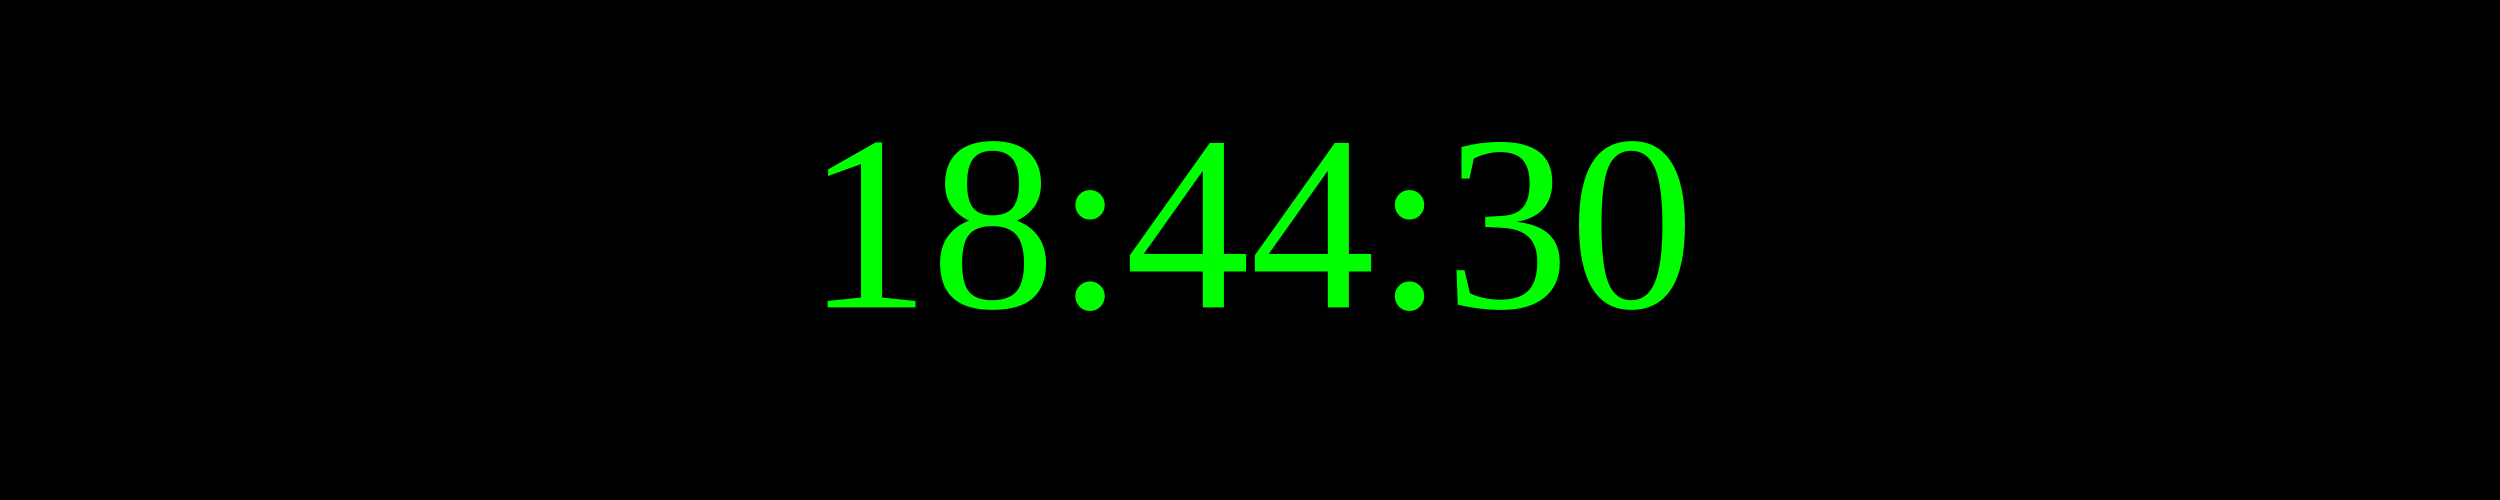
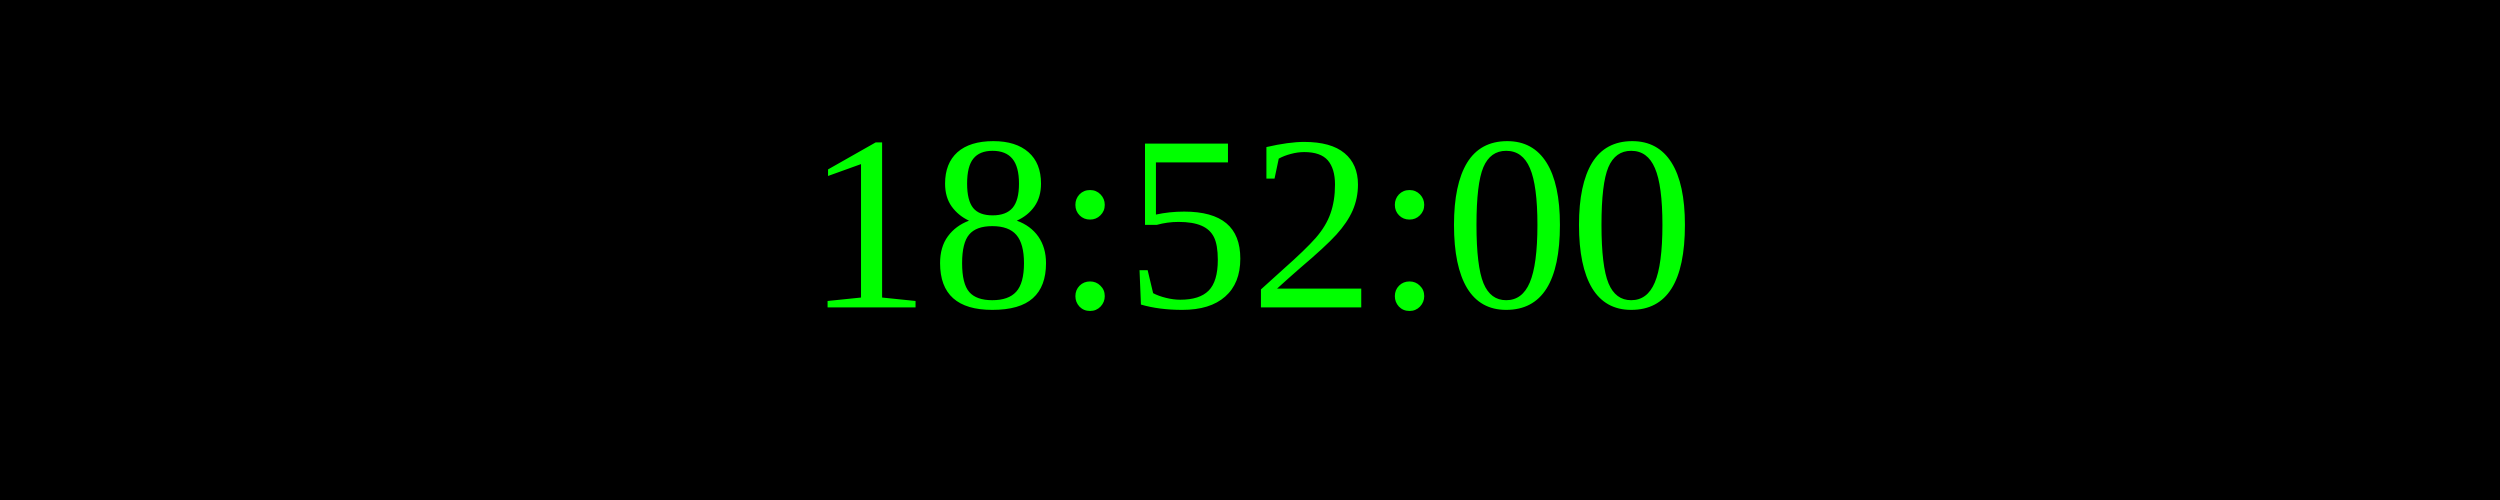
<svg xmlns="http://www.w3.org/2000/svg" width="250" height="50">
  <rect width="100%" height="100%" fill="black" />
  <text x="50%" y="50%" font-size="25" fill="lime" text-anchor="middle" dominant-baseline="middle">
- 18:44:30
+ 18:52:00
</text>
</svg>
